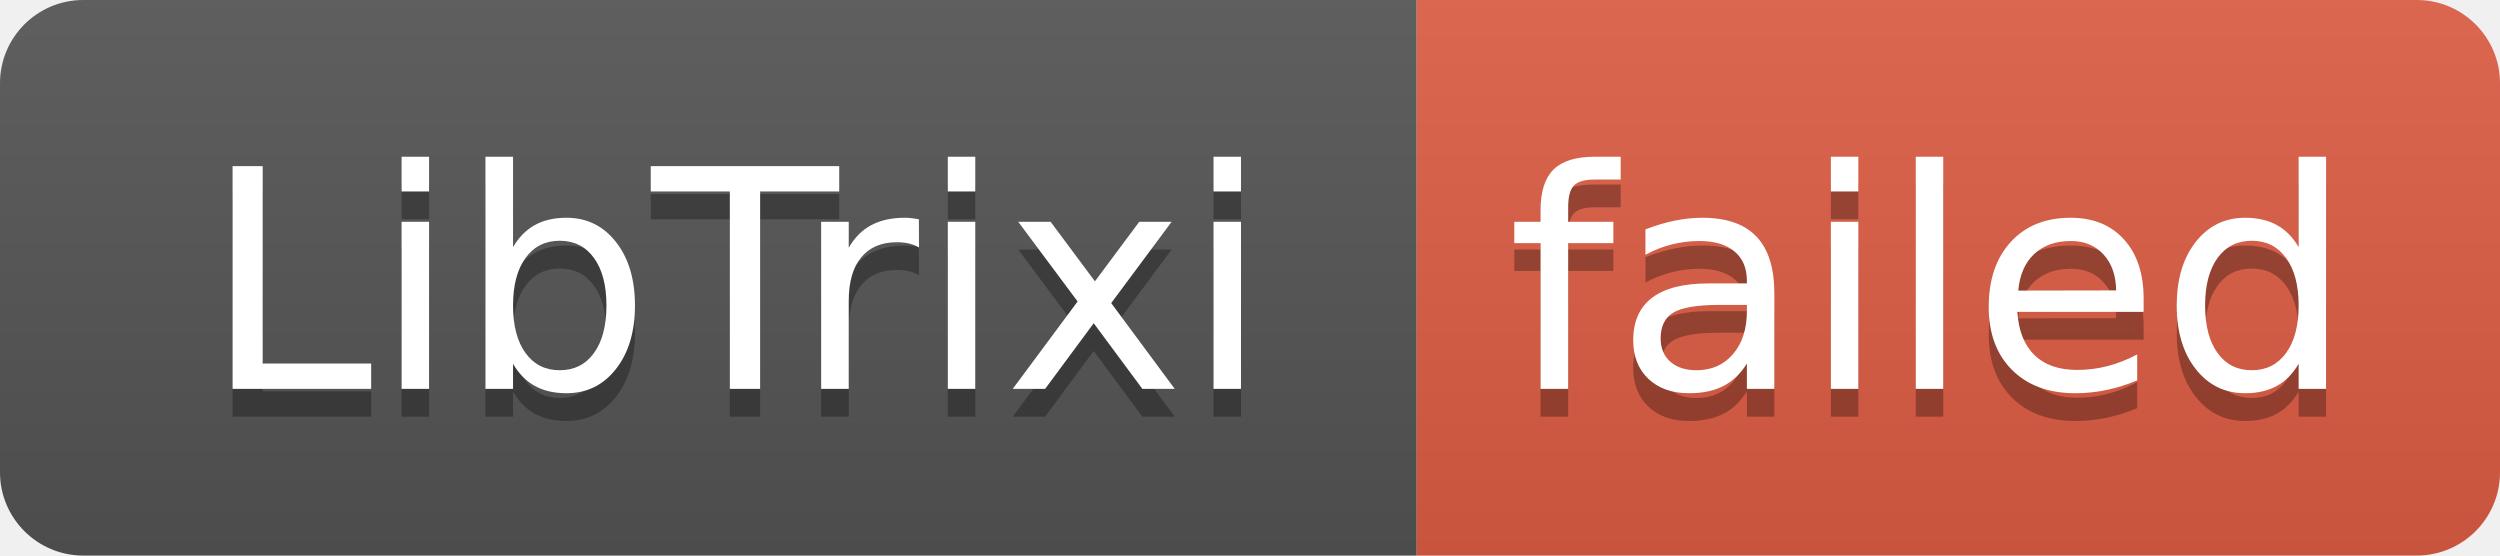
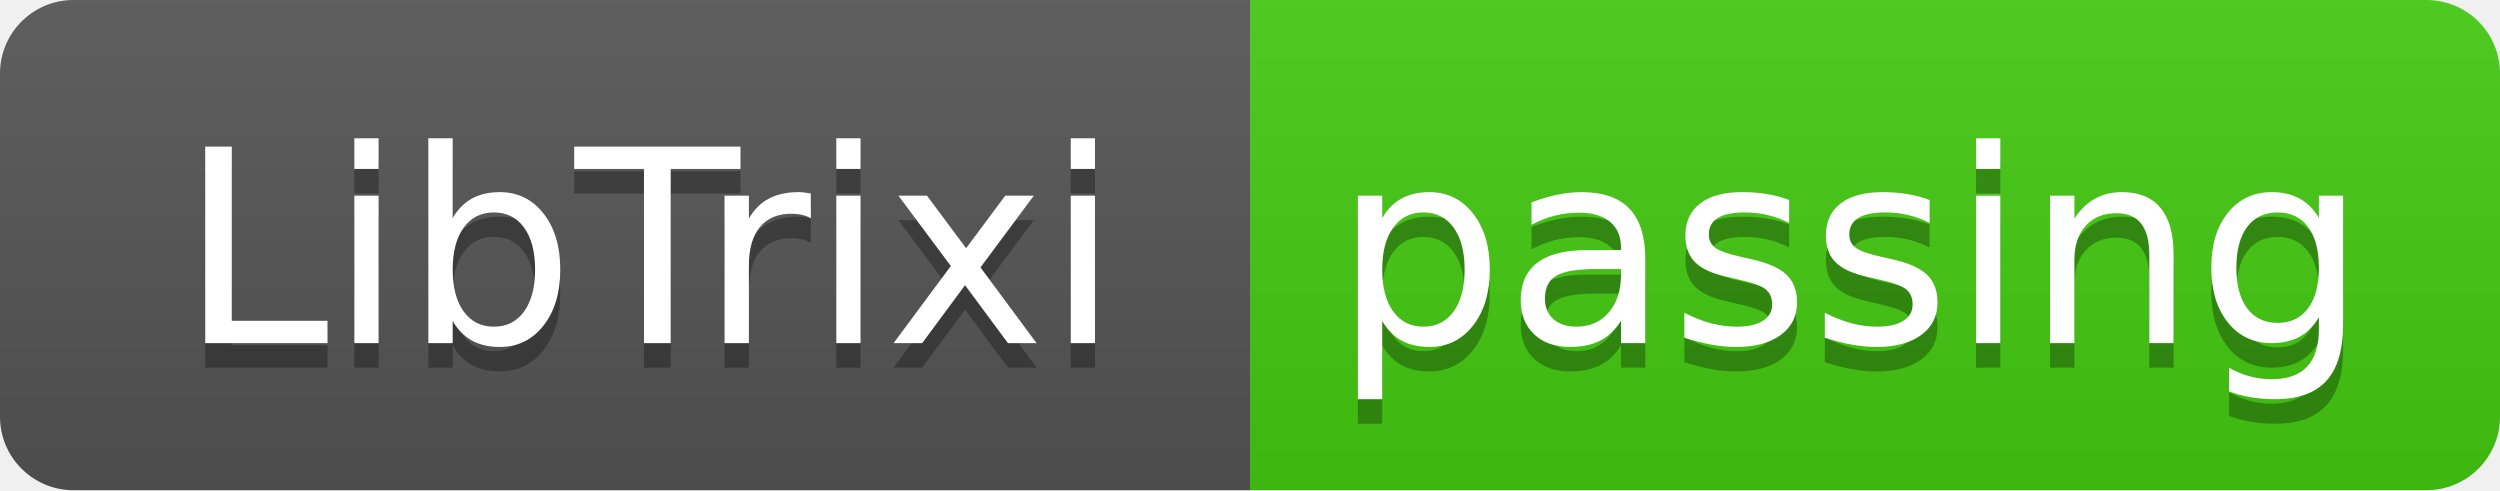
- <svg xmlns="http://www.w3.org/2000/svg" width="90" height="20" role="img" aria-label="LibTrixi: failed">
+ <svg xmlns="http://www.w3.org/2000/svg" width="102" height="20" role="img" aria-label="LibTrixi: passing">
  <linearGradient id="s" x2="0" y2="100%">
    <stop offset="0" stop-color="#bbb" stop-opacity=".1" />
    <stop offset="1" stop-opacity=".1" />
  </linearGradient>
  <clipPath id="r">
-     <rect width="90" height="20" rx="3" fill="#fff" />
+     <rect width="102" height="20" rx="3" fill="#fff" />
  </clipPath>
  <g clip-path="url(#r)">
    <rect width="51" height="20" fill="#555" />
-     <rect x="51" width="39" height="20" fill="#e05d44" />
-     <rect width="90" height="20" fill="url(#s)" />
+     <rect x="51" width="51" height="20" fill="#4c1" />
+     <rect width="102" height="20" fill="url(#s)" />
  </g>
  <g fill="#fff" text-anchor="middle" font-family="Verdana,Geneva,DejaVu Sans,sans-serif" text-rendering="geometricPrecision" font-size="110">
    <text aria-hidden="true" x="265" y="150" fill="#010101" fill-opacity=".3" transform="scale(.1)" textLength="410">LibTrixi</text>
    <text x="265" y="140" transform="scale(.1)" fill="#fff" textLength="410">LibTrixi</text>
-     <text aria-hidden="true" x="695" y="150" fill="#010101" fill-opacity=".3" transform="scale(.1)" textLength="290">failed</text>
-     <text x="695" y="140" transform="scale(.1)" fill="#fff" textLength="290">failed</text>
+     <text aria-hidden="true" x="755" y="150" fill="#010101" fill-opacity=".3" transform="scale(.1)" textLength="410">passing</text>
+     <text x="755" y="140" transform="scale(.1)" fill="#fff" textLength="410">passing</text>
  </g>
</svg>
